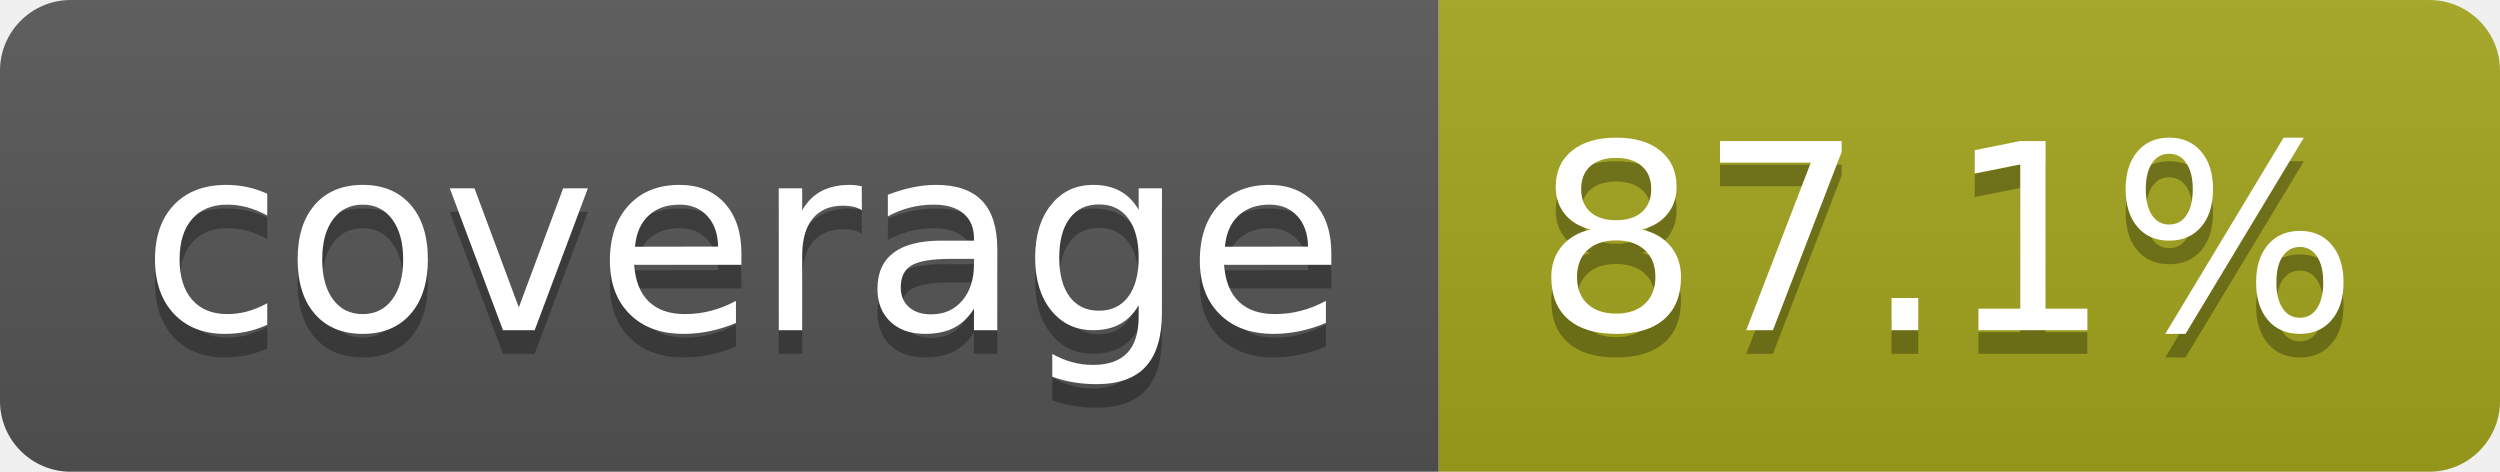
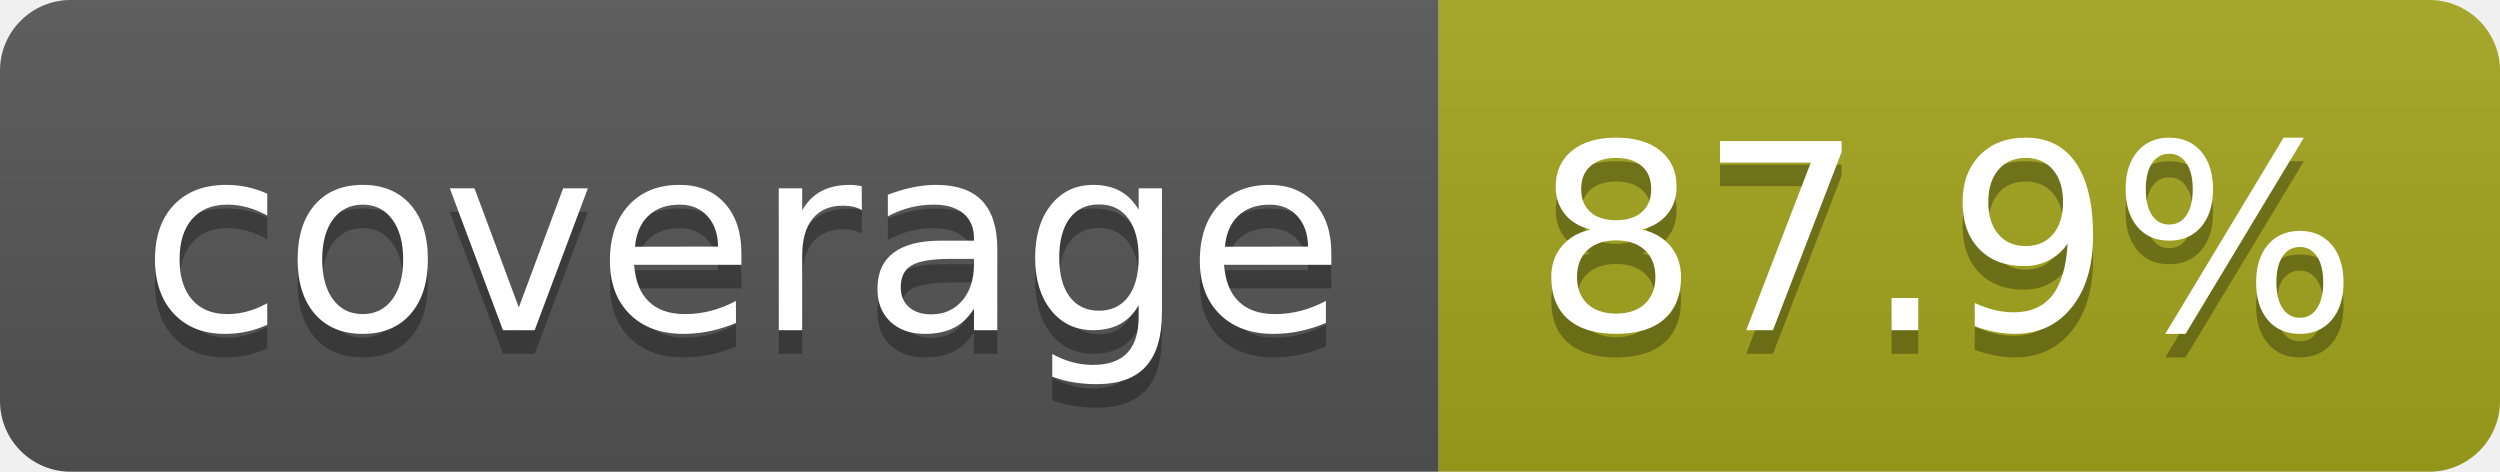
- <svg xmlns="http://www.w3.org/2000/svg" width="106" height="20" role="img" aria-label="coverage: 87.1%">
+ <svg xmlns="http://www.w3.org/2000/svg" width="106" height="20" role="img" aria-label="coverage: 87.9%">
  <linearGradient id="s" x2="0" y2="100%">
    <stop offset="0" stop-color="#bbb" stop-opacity=".1" />
    <stop offset="1" stop-opacity=".1" />
  </linearGradient>
  <clipPath id="r">
    <rect width="106" height="20" rx="3" fill="#fff" />
  </clipPath>
  <g clip-path="url(#r)">
    <rect width="61" height="20" fill="#555" />
    <rect x="61" width="45" height="20" fill="#a4a61d" />
    <rect width="106" height="20" fill="url(#s)" />
  </g>
  <g fill="#fff" text-anchor="middle" font-family="Verdana,Geneva,DejaVu Sans,sans-serif" text-rendering="geometricPrecision" font-size="110">
    <text aria-hidden="true" x="315" y="150" fill="#010101" fill-opacity=".3" transform="scale(.1)" textLength="510">coverage</text>
    <text x="315" y="140" transform="scale(.1)" fill="#fff" textLength="510">coverage</text>
-     <text aria-hidden="true" x="825" y="150" fill="#010101" fill-opacity=".3" transform="scale(.1)" textLength="350">87.1%</text>
-     <text x="825" y="140" transform="scale(.1)" fill="#fff" textLength="350">87.1%</text>
+     <text aria-hidden="true" x="825" y="150" fill="#010101" fill-opacity=".3" transform="scale(.1)" textLength="350">87.9%</text>
+     <text x="825" y="140" transform="scale(.1)" fill="#fff" textLength="350">87.9%</text>
  </g>
</svg>
